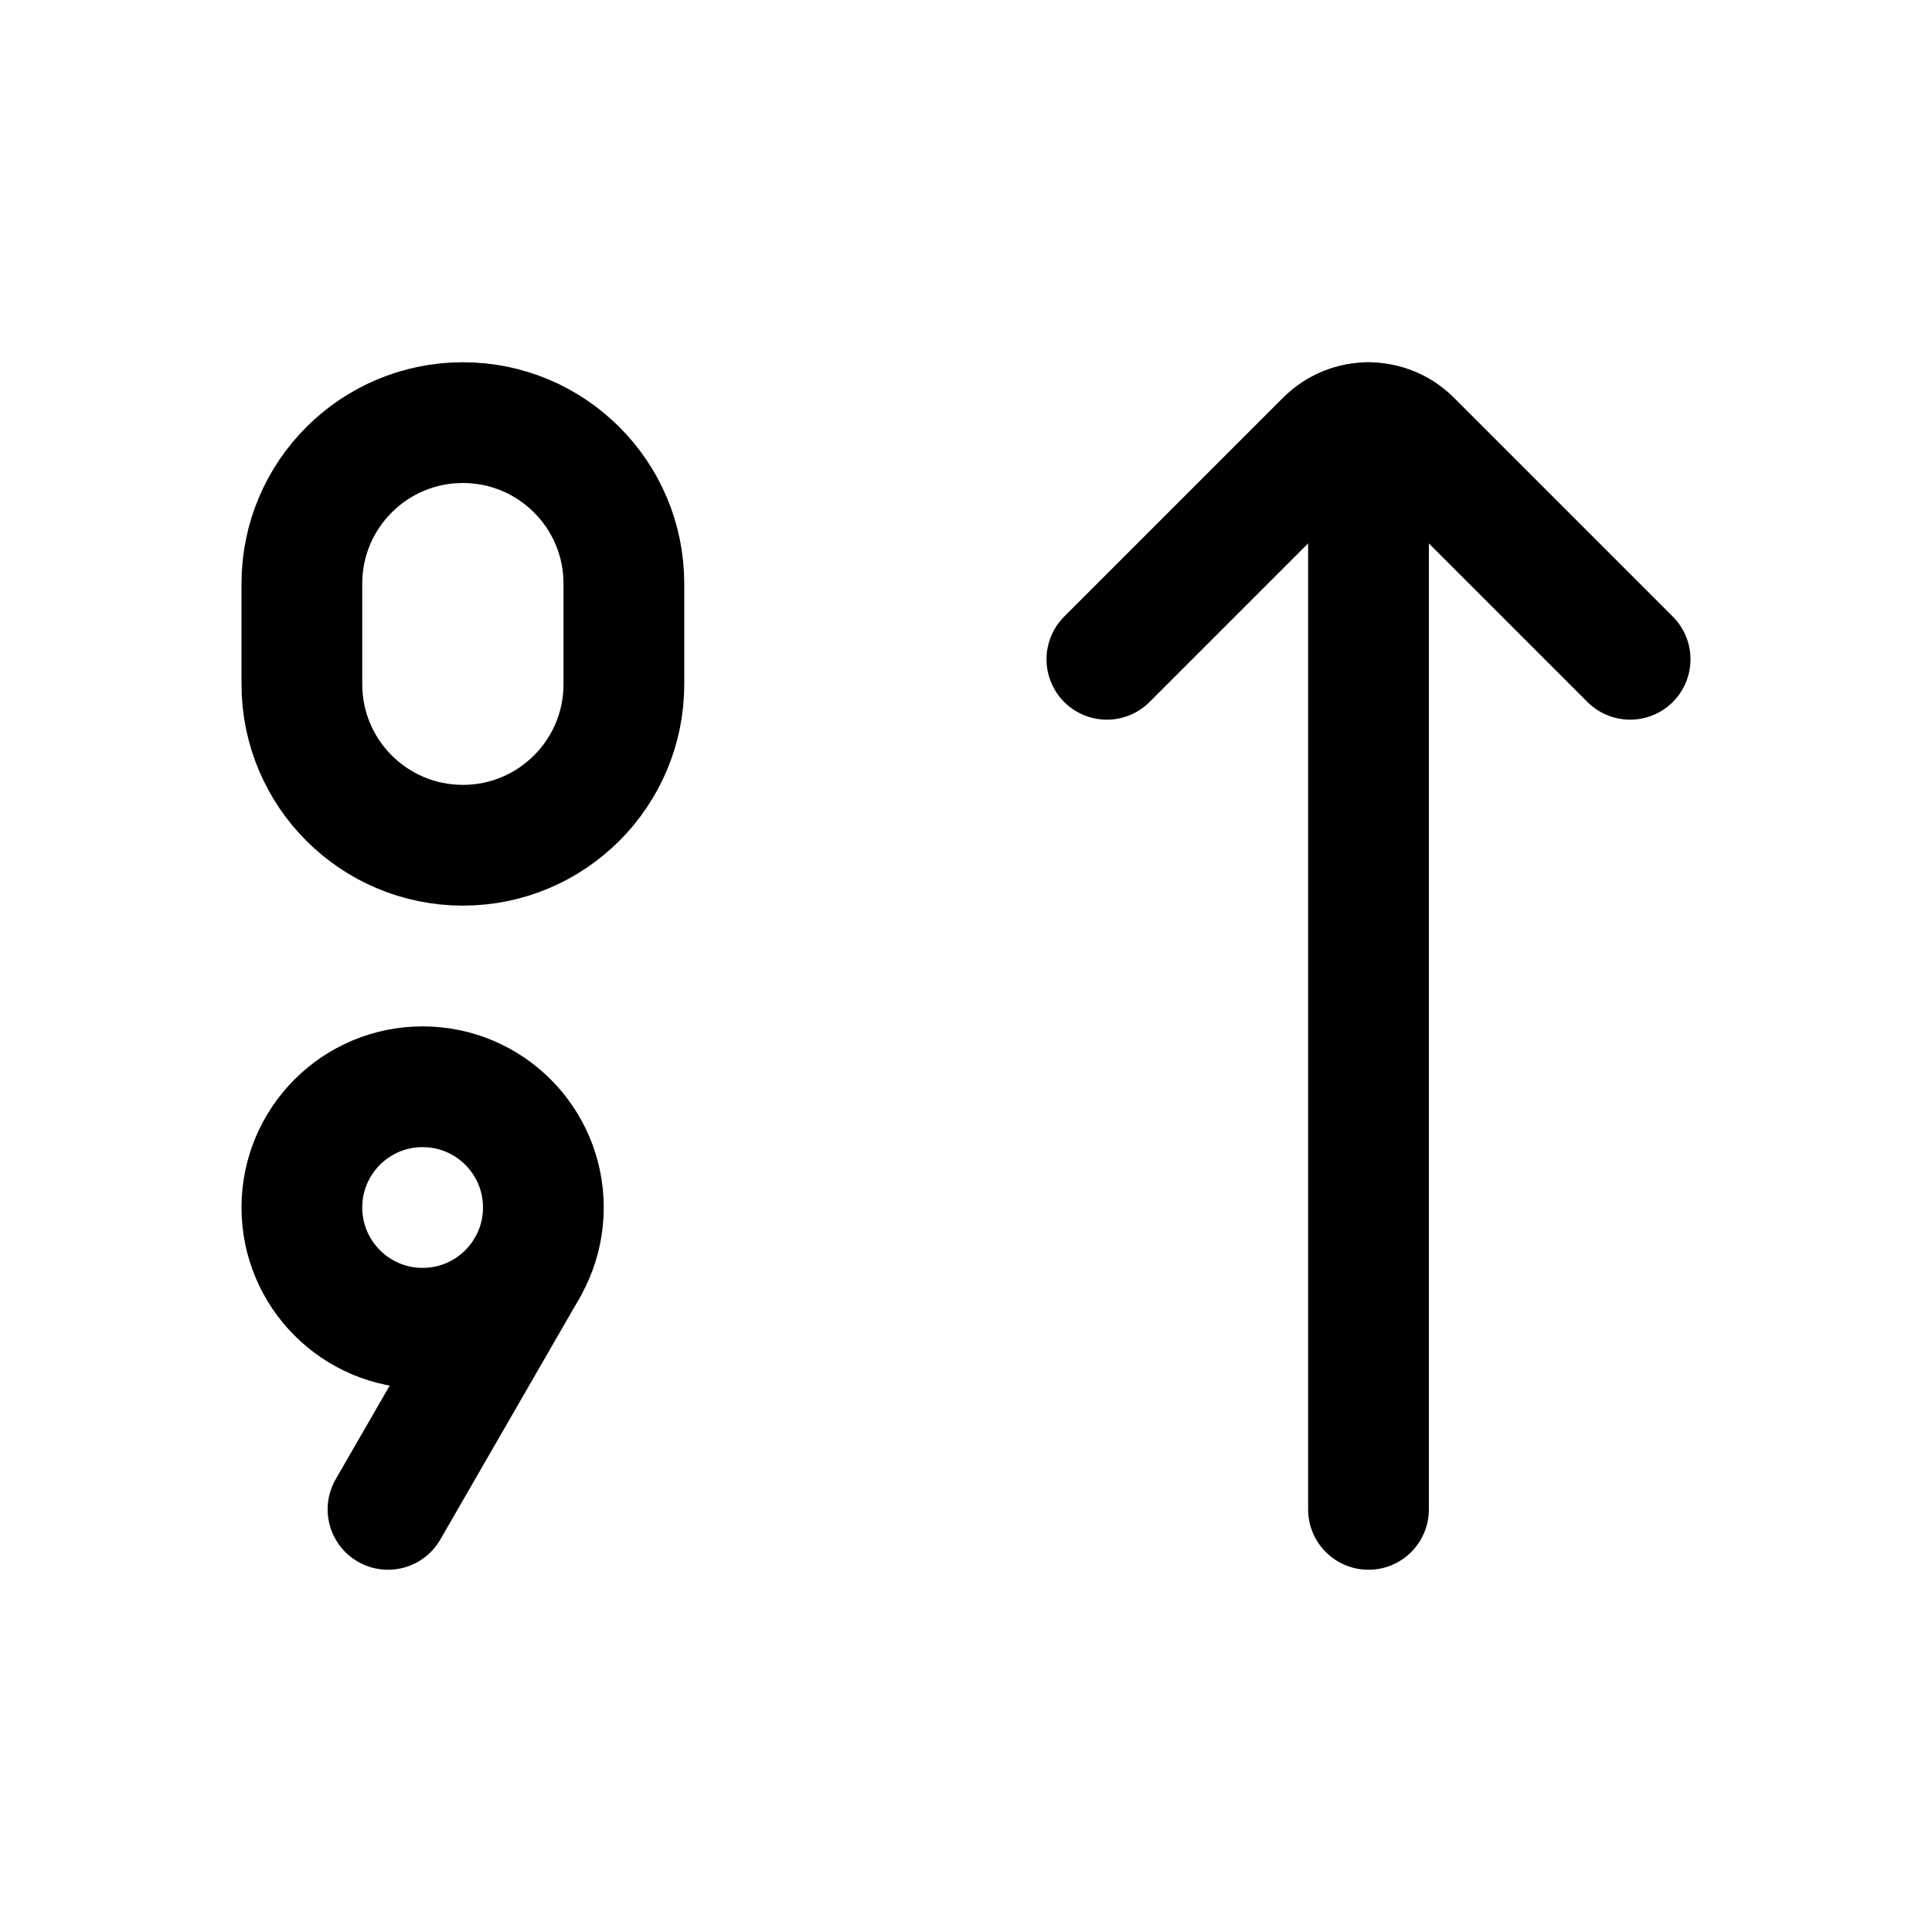
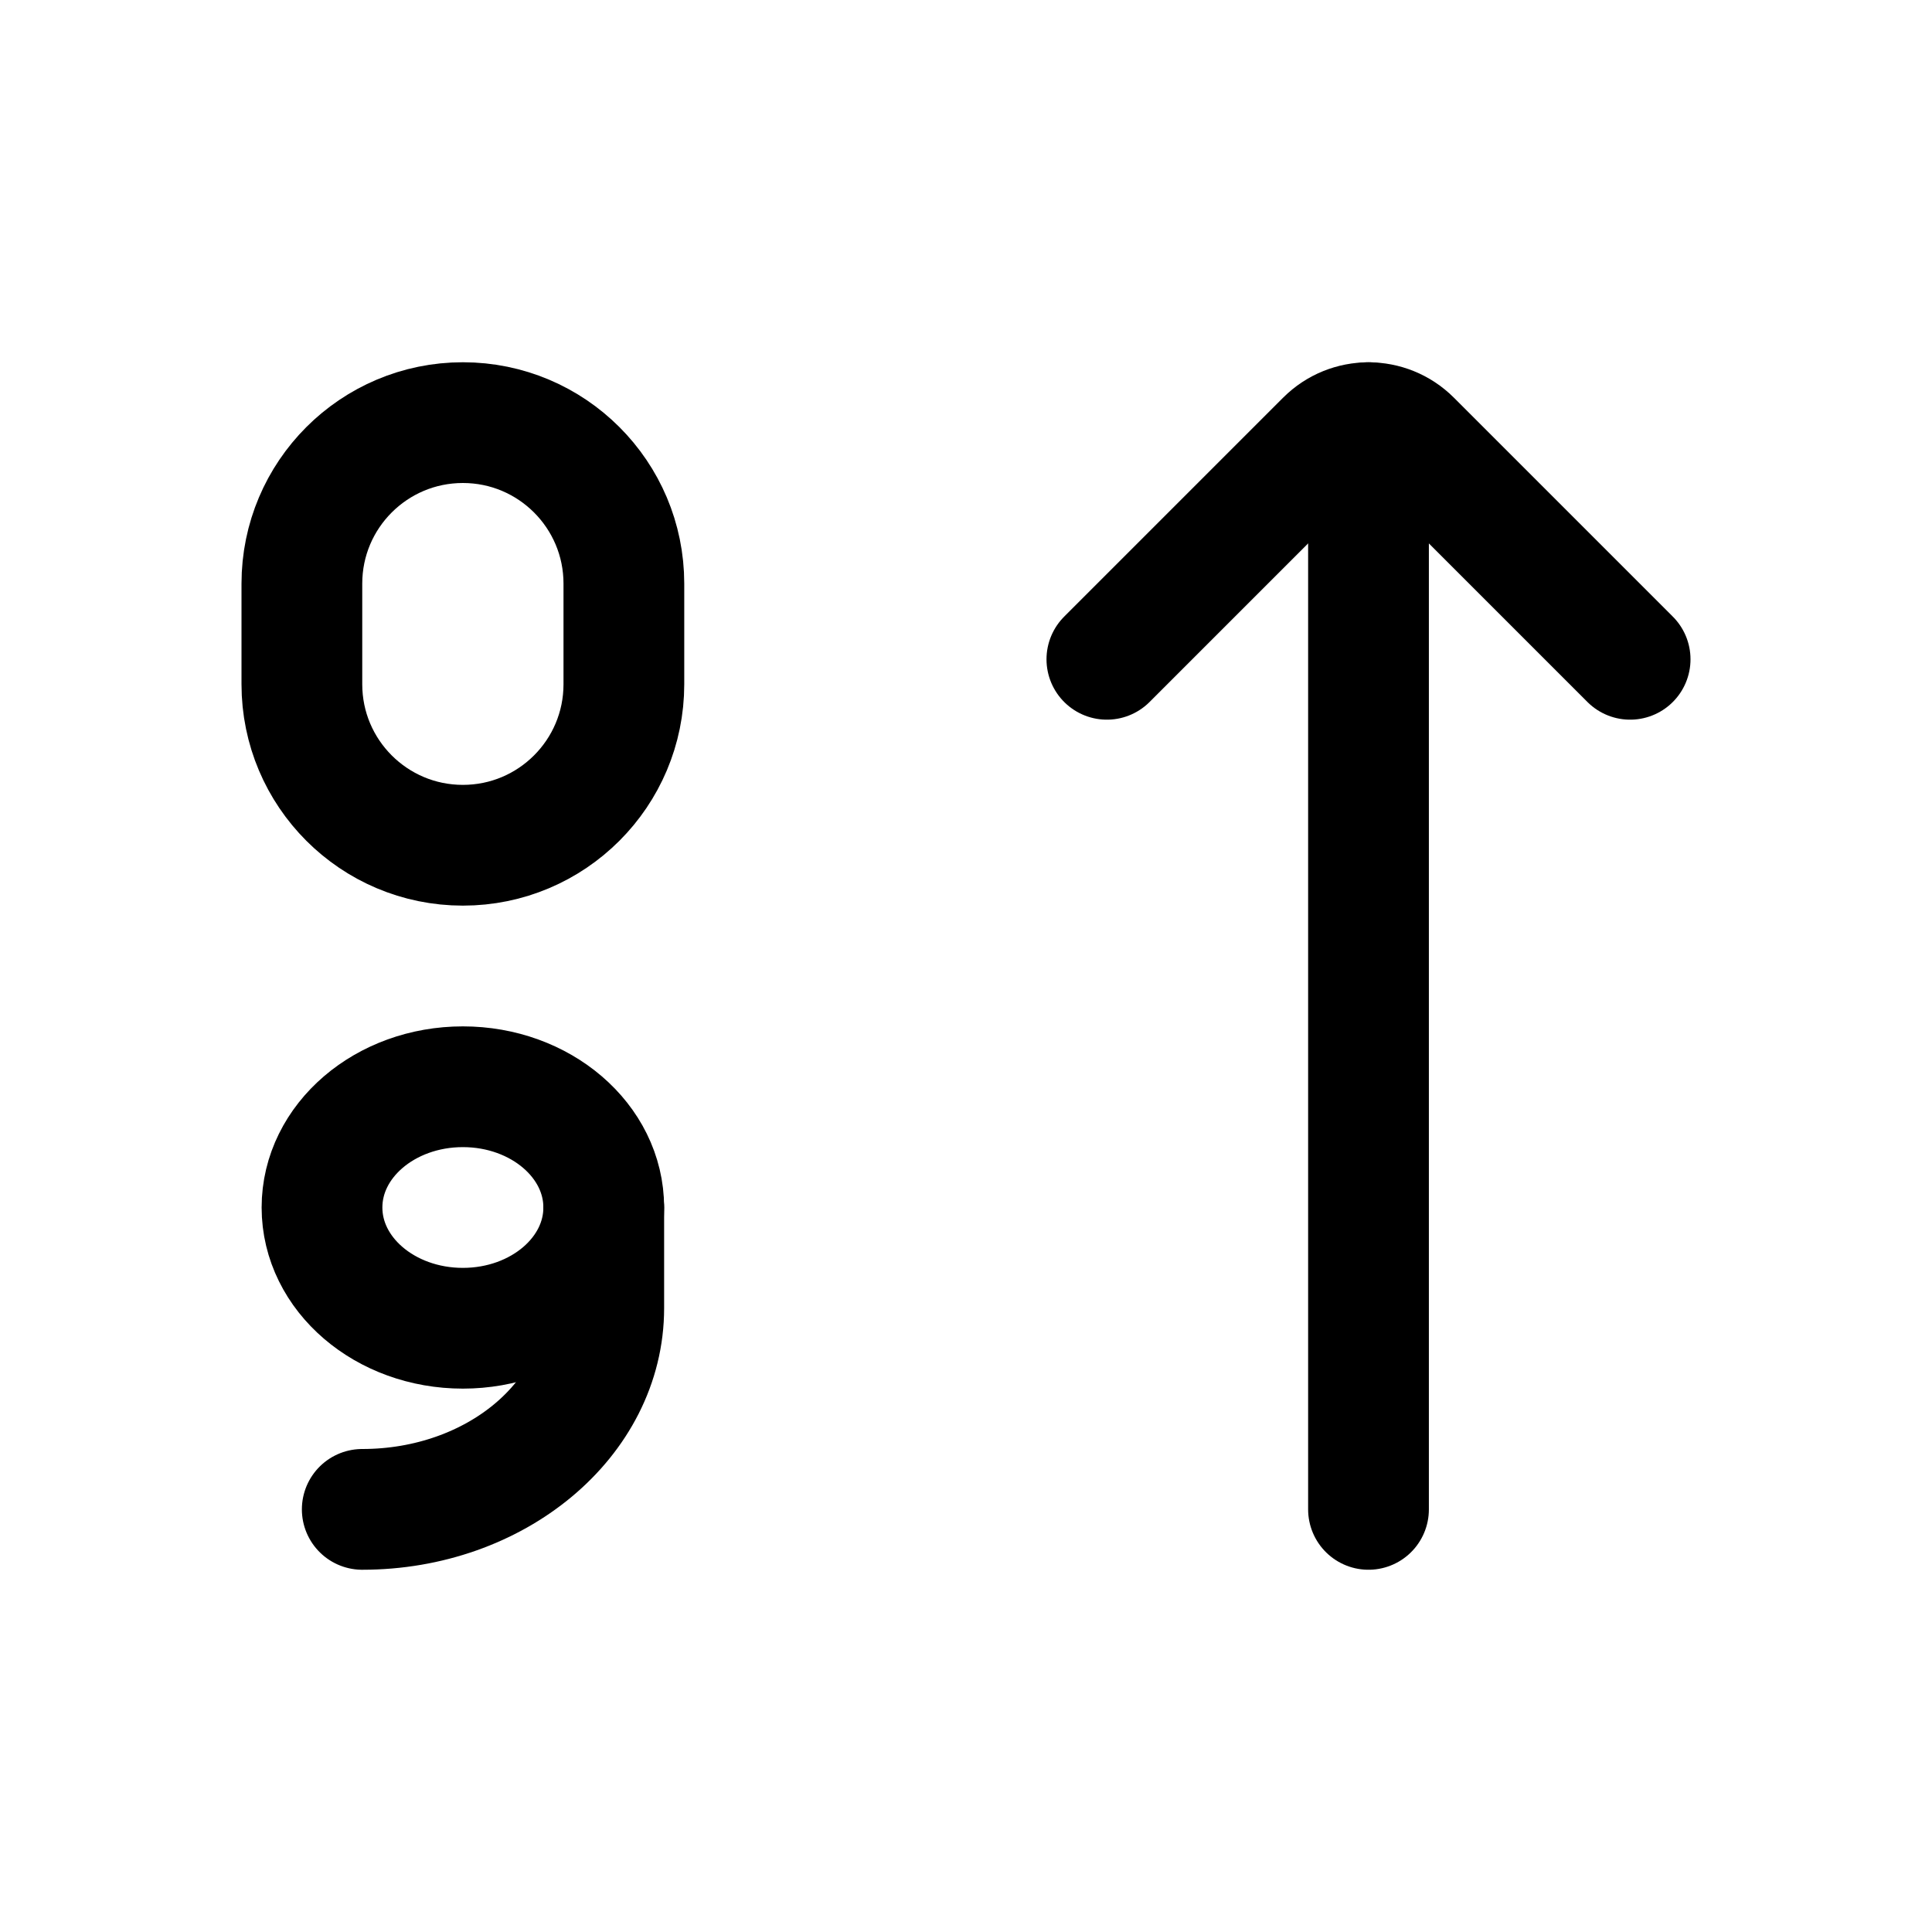
<svg xmlns="http://www.w3.org/2000/svg" viewBox="0 0 24 24" fill="none" stroke="currentColor" stroke-width="1.5" stroke-linecap="round" stroke-linejoin="round">
  <path d="M7.75 7.25L7.75 8.5A2 2 0 0 1 5.75 10.5A2 2 0 0 1 3.75 8.5L3.75 7.25A2 2 0 0 1 5.75 5.25A2 2 0 0 1 7.75 7.25Z" />
-   <path d="M6.75 15A1.5 1.5 0 1 1 3.75 15A1.5 1.5 0 1 1 6.75 15" />
-   <path d="M6.55 15.75L4.82 18.75" />
+   <path d="M7.5 15A1.75 1.5 0 1 1 4 15A1.75 1.5 0 1 1 7.5 15" />
+   <path d="M7.5 15V16.25A3 2.5 0 0 1 4.5 18.75" />
  <path d="M13.75 8.19L16.47 5.47A0.75 0.75 0 0 1 17.53 5.47L20.25 8.19" />
  <path d="M17 5.25V18.75" />
</svg>
